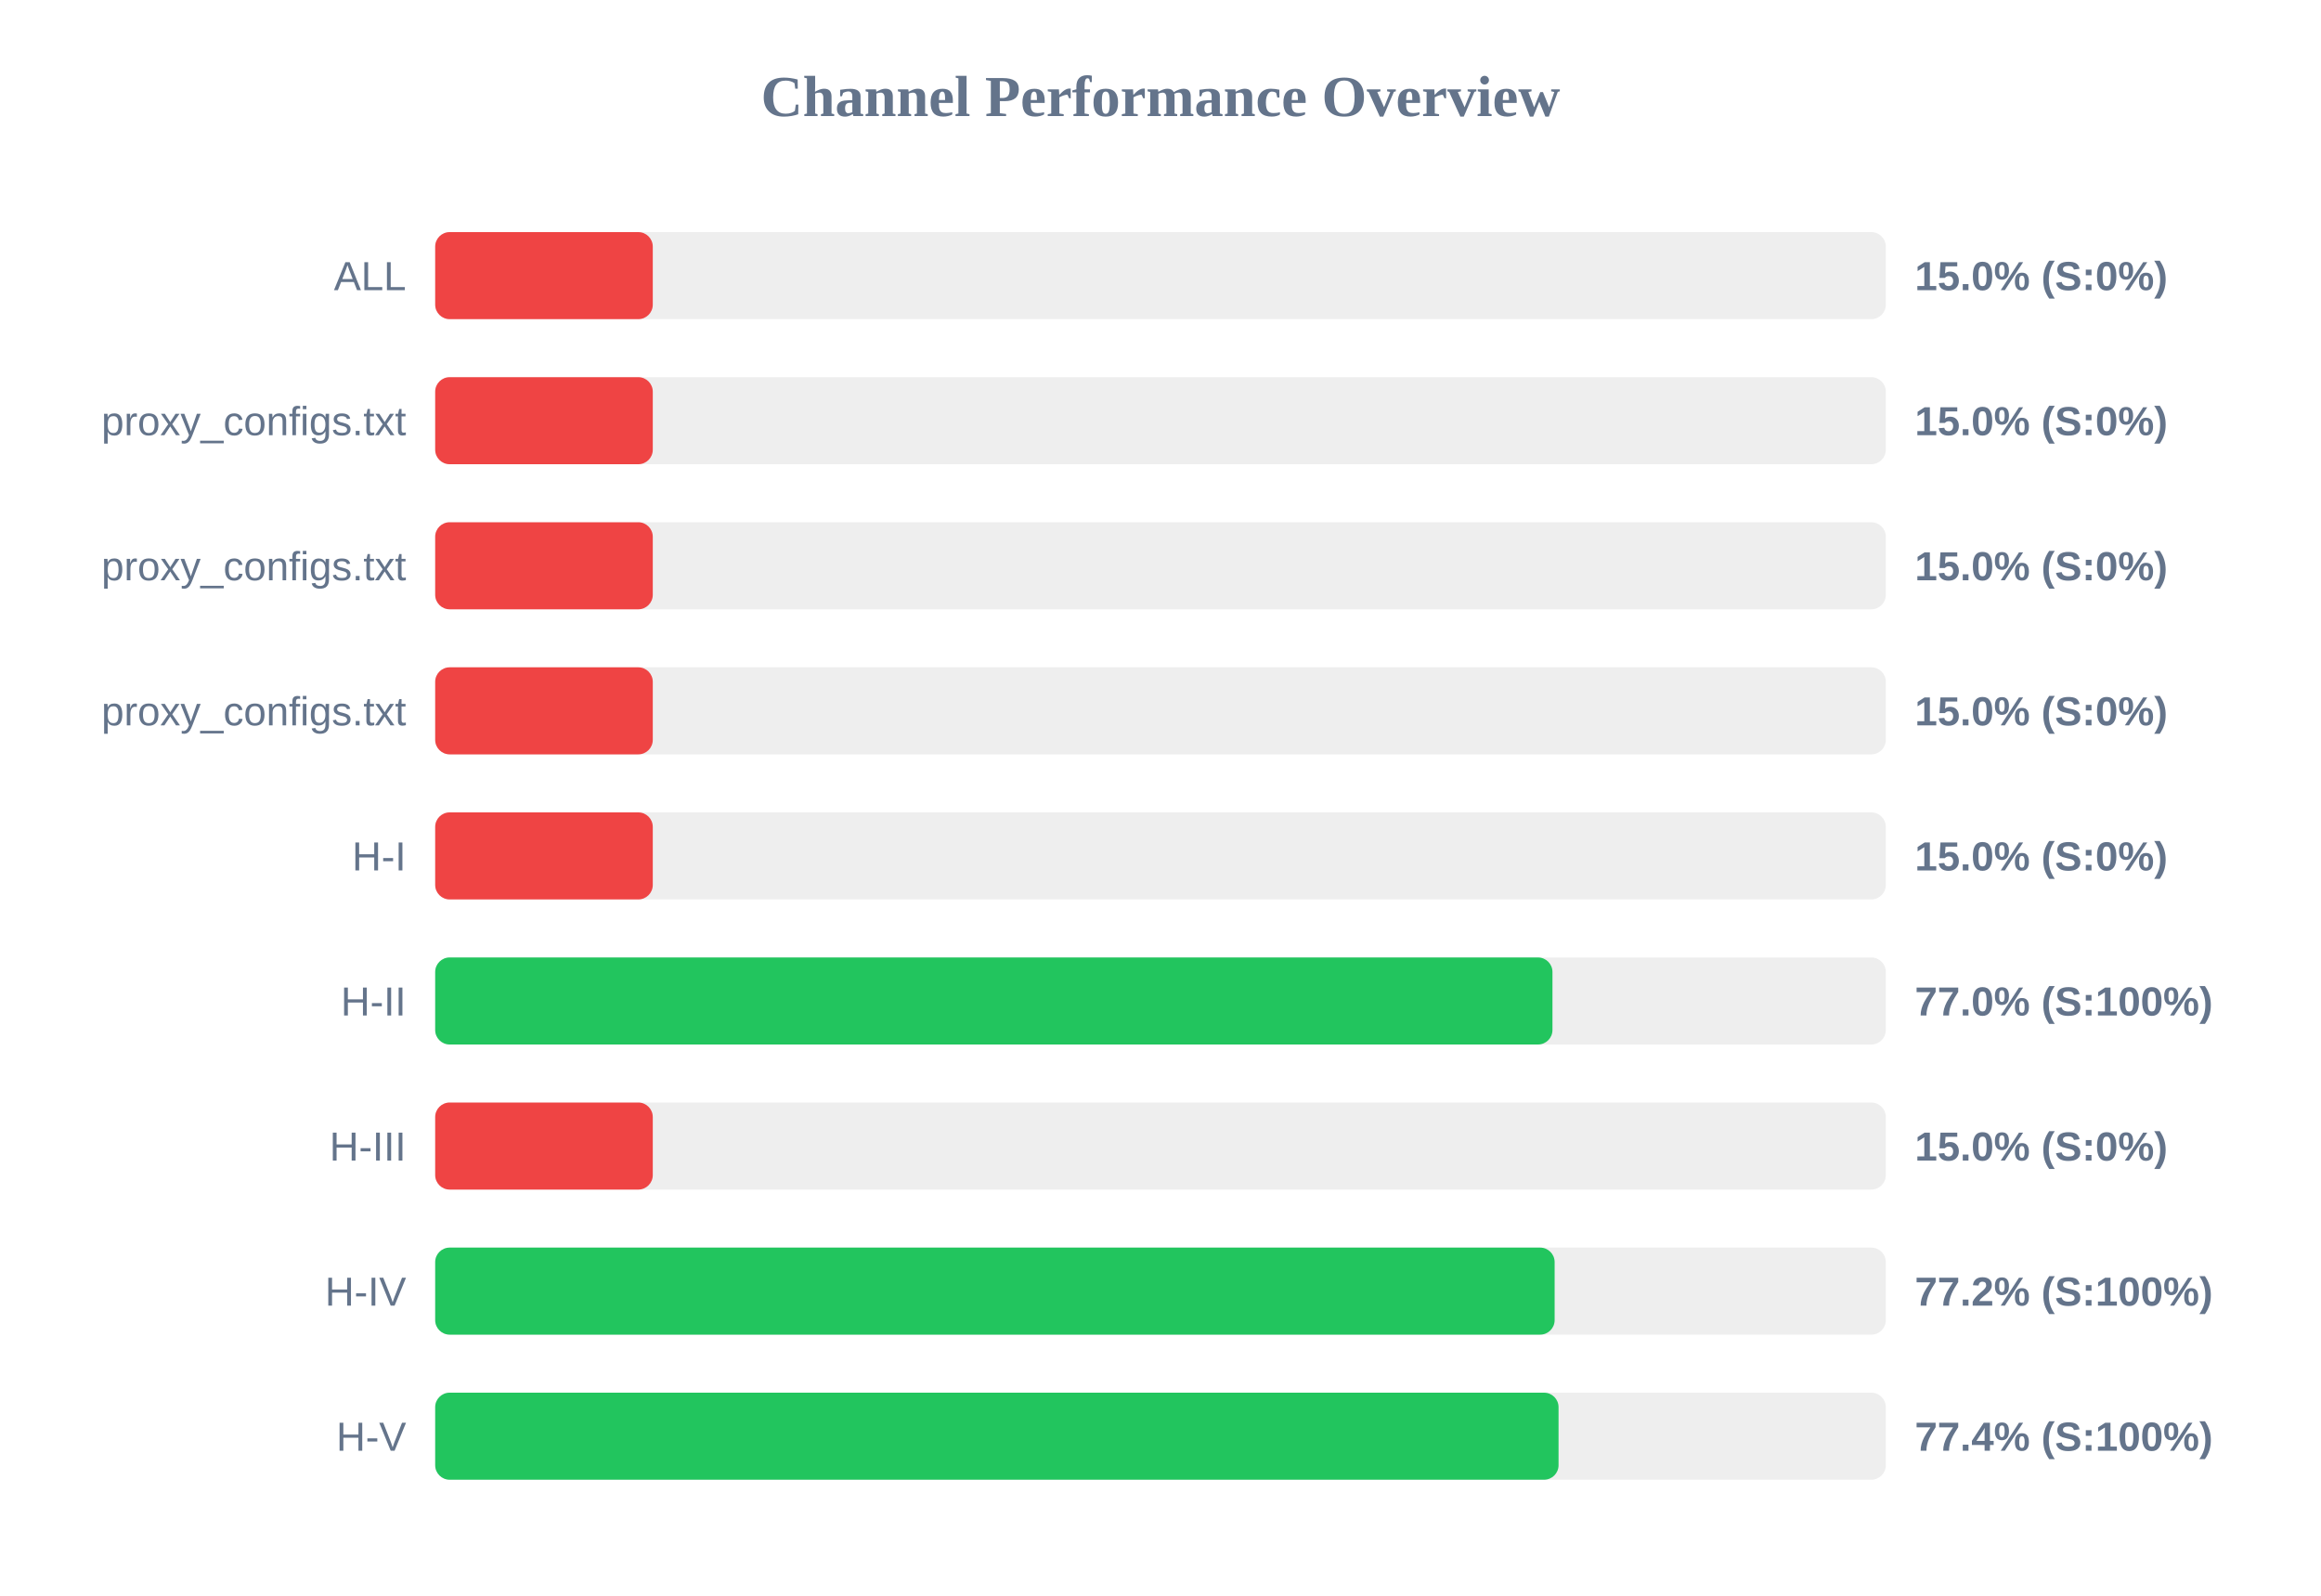
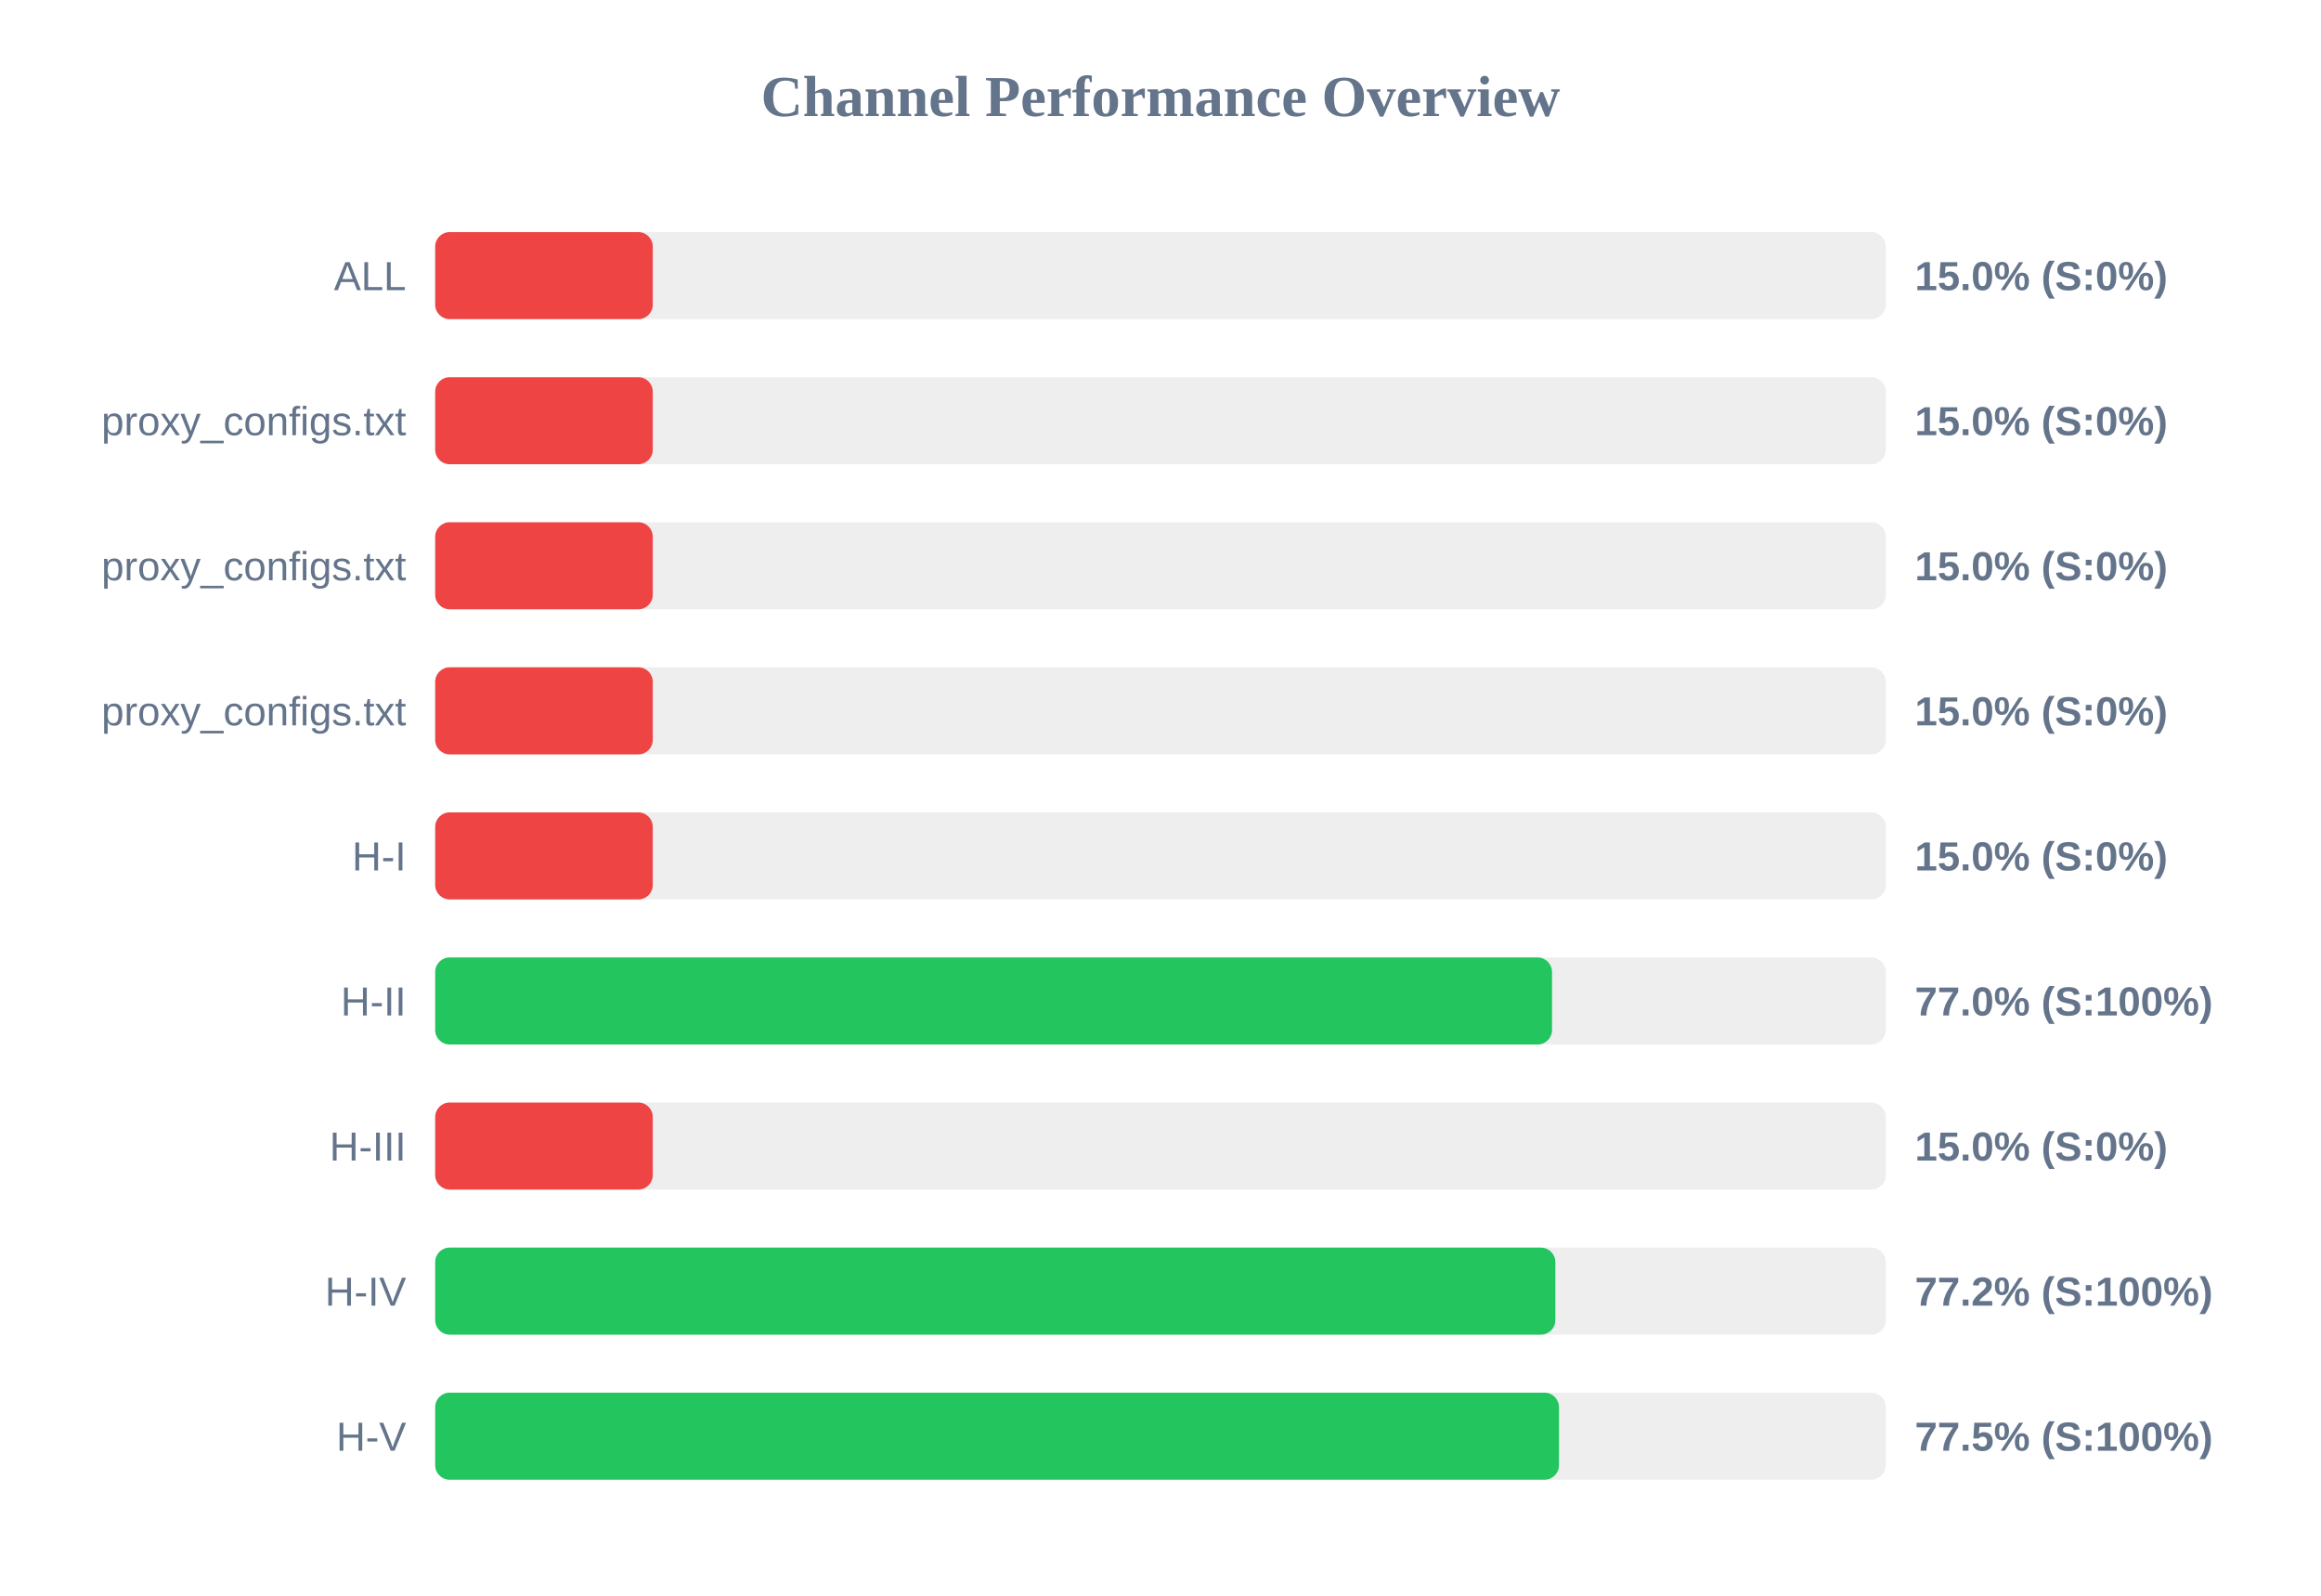
<svg xmlns="http://www.w3.org/2000/svg" width="800" height="550" version="1.1">
  <style>
        .row { font: 14px Arial; fill: #64748b; }
        .score { font: bold 14px Arial; fill: #64748b; }
    </style>
  <text x="400" y="40" text-anchor="middle" font-size="20px" font-weight="bold" fill="#64748b">Channel Performance Overview</text>
  <rect x="150" y="80" width="500" height="30" fill="#eee" rx="5" />
  <rect x="150" y="80" width="75.0" height="30" fill="#ef4444" rx="5" />
  <text x="140" y="100" text-anchor="end" class="row">ALL</text>
  <text x="660" y="100" text-anchor="start" class="score">15.0% (S:0%)</text>
  <rect x="150" y="130" width="500" height="30" fill="#eee" rx="5" />
  <rect x="150" y="130" width="75.0" height="30" fill="#ef4444" rx="5" />
  <text x="140" y="150" text-anchor="end" class="row">proxy_configs.txt</text>
  <text x="660" y="150" text-anchor="start" class="score">15.0% (S:0%)</text>
  <rect x="150" y="180" width="500" height="30" fill="#eee" rx="5" />
  <rect x="150" y="180" width="75.0" height="30" fill="#ef4444" rx="5" />
  <text x="140" y="200" text-anchor="end" class="row">proxy_configs.txt</text>
  <text x="660" y="200" text-anchor="start" class="score">15.0% (S:0%)</text>
  <rect x="150" y="230" width="500" height="30" fill="#eee" rx="5" />
  <rect x="150" y="230" width="75.0" height="30" fill="#ef4444" rx="5" />
  <text x="140" y="250" text-anchor="end" class="row">proxy_configs.txt</text>
  <text x="660" y="250" text-anchor="start" class="score">15.0% (S:0%)</text>
  <rect x="150" y="280" width="500" height="30" fill="#eee" rx="5" />
  <rect x="150" y="280" width="75.0" height="30" fill="#ef4444" rx="5" />
  <text x="140" y="300" text-anchor="end" class="row">H-I</text>
  <text x="660" y="300" text-anchor="start" class="score">15.0% (S:0%)</text>
  <rect x="150" y="330" width="500" height="30" fill="#eee" rx="5" />
-   <rect x="150" y="330" width="385.1" height="30" fill="#22c55e" rx="5" />
+   <rect x="150" y="330" width="384.95" height="30" fill="#22c55e" rx="5" />
  <text x="140" y="350" text-anchor="end" class="row">H-II</text>
  <text x="660" y="350" text-anchor="start" class="score">77.0% (S:100%)</text>
  <rect x="150" y="380" width="500" height="30" fill="#eee" rx="5" />
  <rect x="150" y="380" width="75.0" height="30" fill="#ef4444" rx="5" />
  <text x="140" y="400" text-anchor="end" class="row">H-III</text>
  <text x="660" y="400" text-anchor="start" class="score">15.0% (S:0%)</text>
  <rect x="150" y="430" width="500" height="30" fill="#eee" rx="5" />
-   <rect x="150" y="430" width="385.85" height="30" fill="#22c55e" rx="5" />
+   <rect x="150" y="430" width="386.1" height="30" fill="#22c55e" rx="5" />
  <text x="140" y="450" text-anchor="end" class="row">H-IV</text>
  <text x="660" y="450" text-anchor="start" class="score">77.2% (S:100%)</text>
  <rect x="150" y="480" width="500" height="30" fill="#eee" rx="5" />
-   <rect x="150" y="480" width="387.2" height="30" fill="#22c55e" rx="5" />
+   <rect x="150" y="480" width="387.35" height="30" fill="#22c55e" rx="5" />
  <text x="140" y="500" text-anchor="end" class="row">H-V</text>
-   <text x="660" y="500" text-anchor="start" class="score">77.4% (S:100%)</text>
+   <text x="660" y="500" text-anchor="start" class="score">77.5% (S:100%)</text>
</svg>
